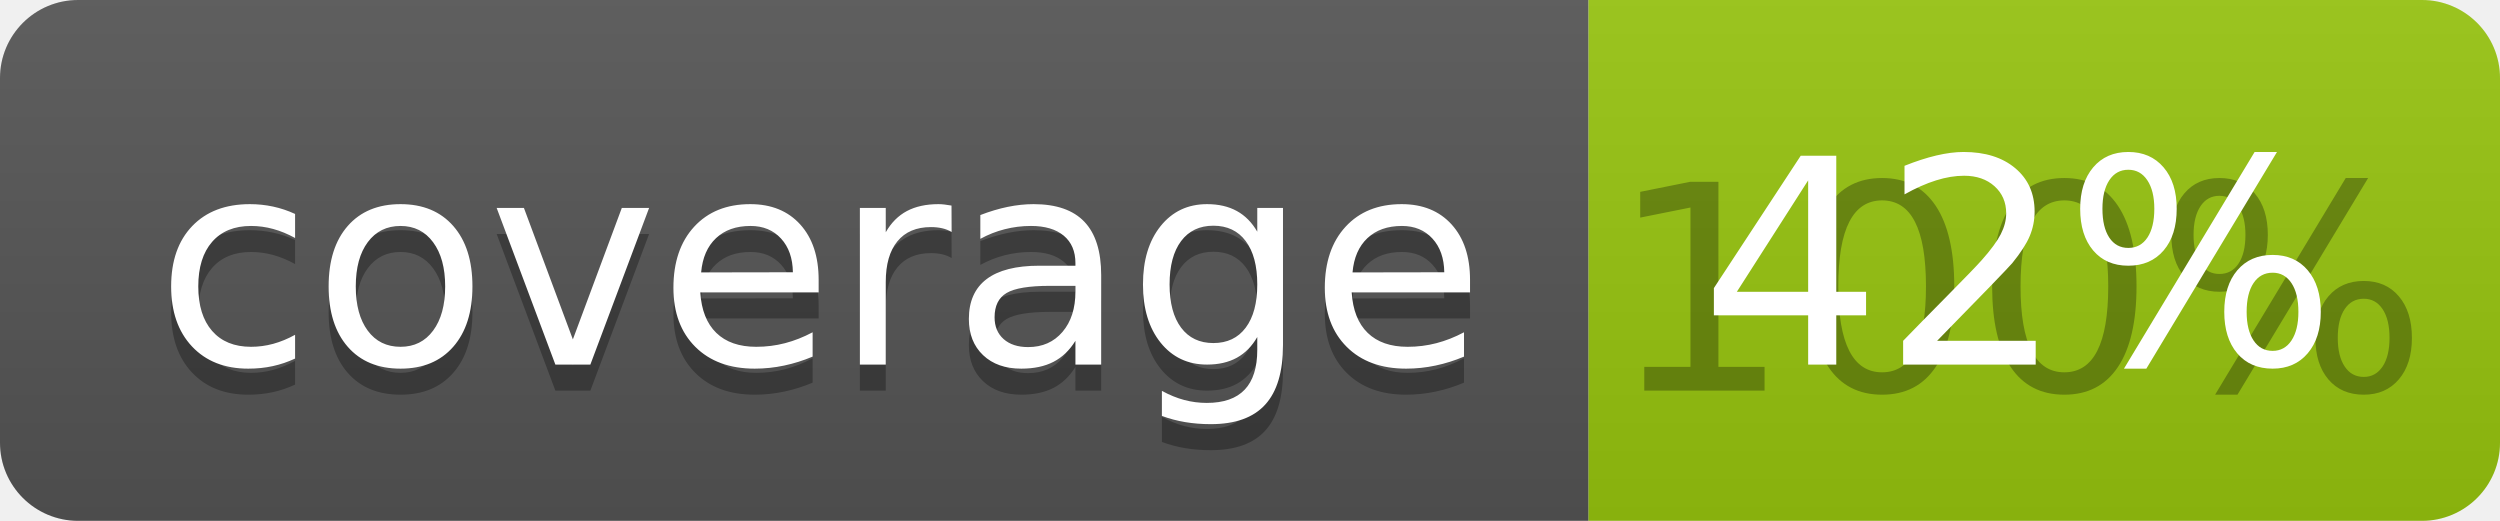
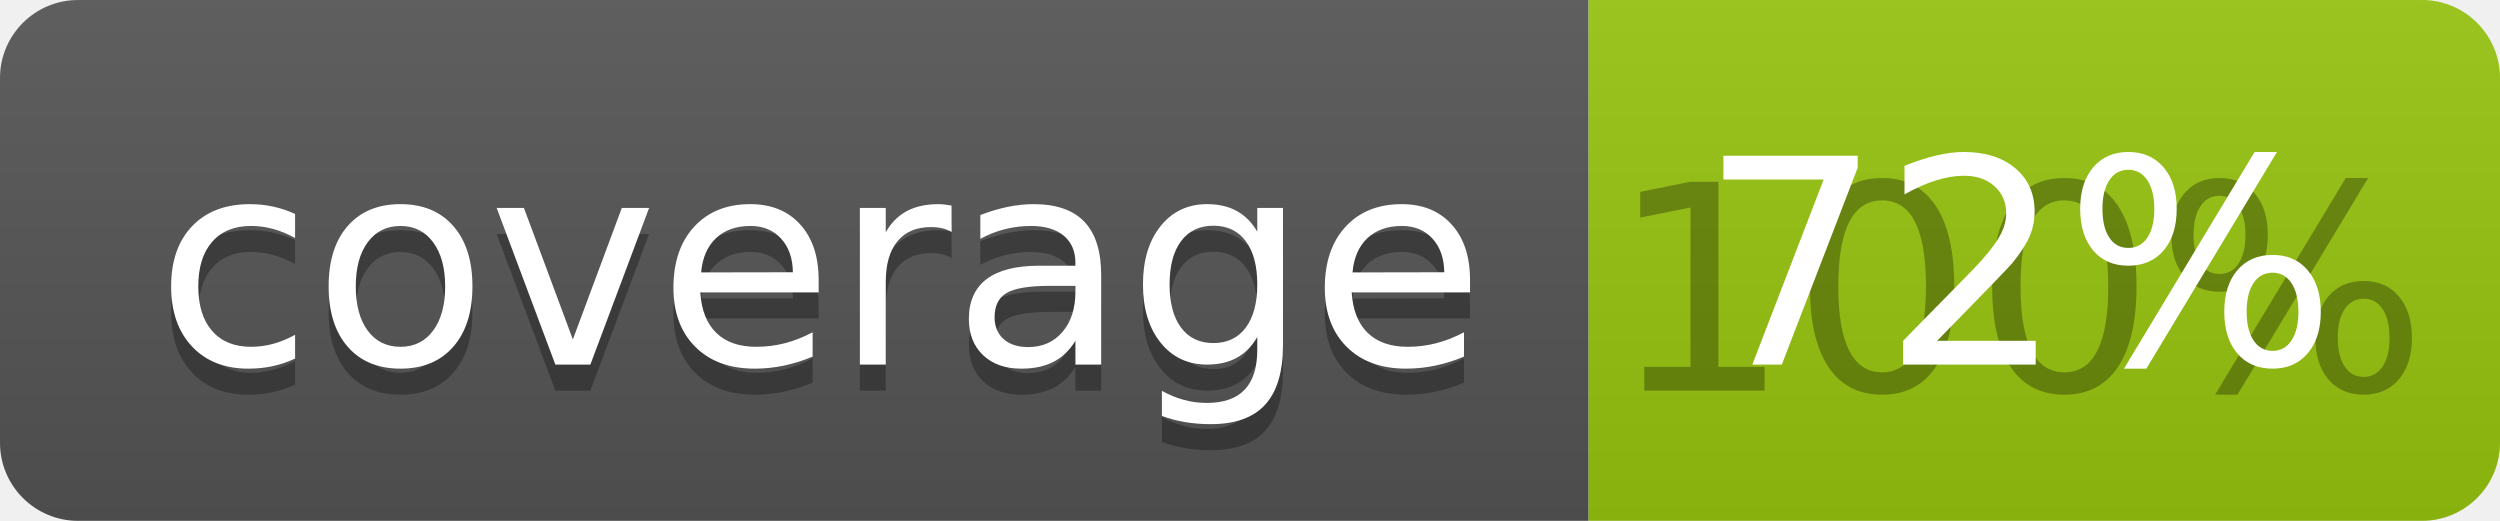
<svg xmlns="http://www.w3.org/2000/svg" width="96" height="20">
  <linearGradient id="b" x2="0" y2="100%">
    <stop offset="0" stop-color="#bbb" stop-opacity=".1" />
    <stop offset="1" stop-opacity=".1" />
  </linearGradient>
  <clipPath id="a">
    <rect width="96" height="20" rx="3" fill="#fff" />
  </clipPath>
  <g clip-path="url(#a)">
    <path fill="#555" d="M0 0h61v20H0z" />
    <path fill="#97C50F" d="M61 0h35v20H61z" />
    <path fill="url(#b)" d="M0 0h96v20H0z" />
  </g>
  <g fill="#fff" text-anchor="middle" font-family="DejaVu Sans,Verdana,Geneva,sans-serif" font-size="110">
    <text x="315" y="150" fill="#010101" fill-opacity=".3" transform="scale(.1)" textLength="510">coverage</text>
    <text x="315" y="140" transform="scale(.1)" textLength="510">coverage</text>
    <text x="775" y="150" fill="#010101" fill-opacity=".3" transform="scale(.1)" textLength="250">100%</text>
-     <text x="775" y="140" transform="scale(.1)" textLength="250">42%</text>
+     <text x="775" y="140" transform="scale(.1)" textLength="250">72%</text>
  </g>
</svg>
